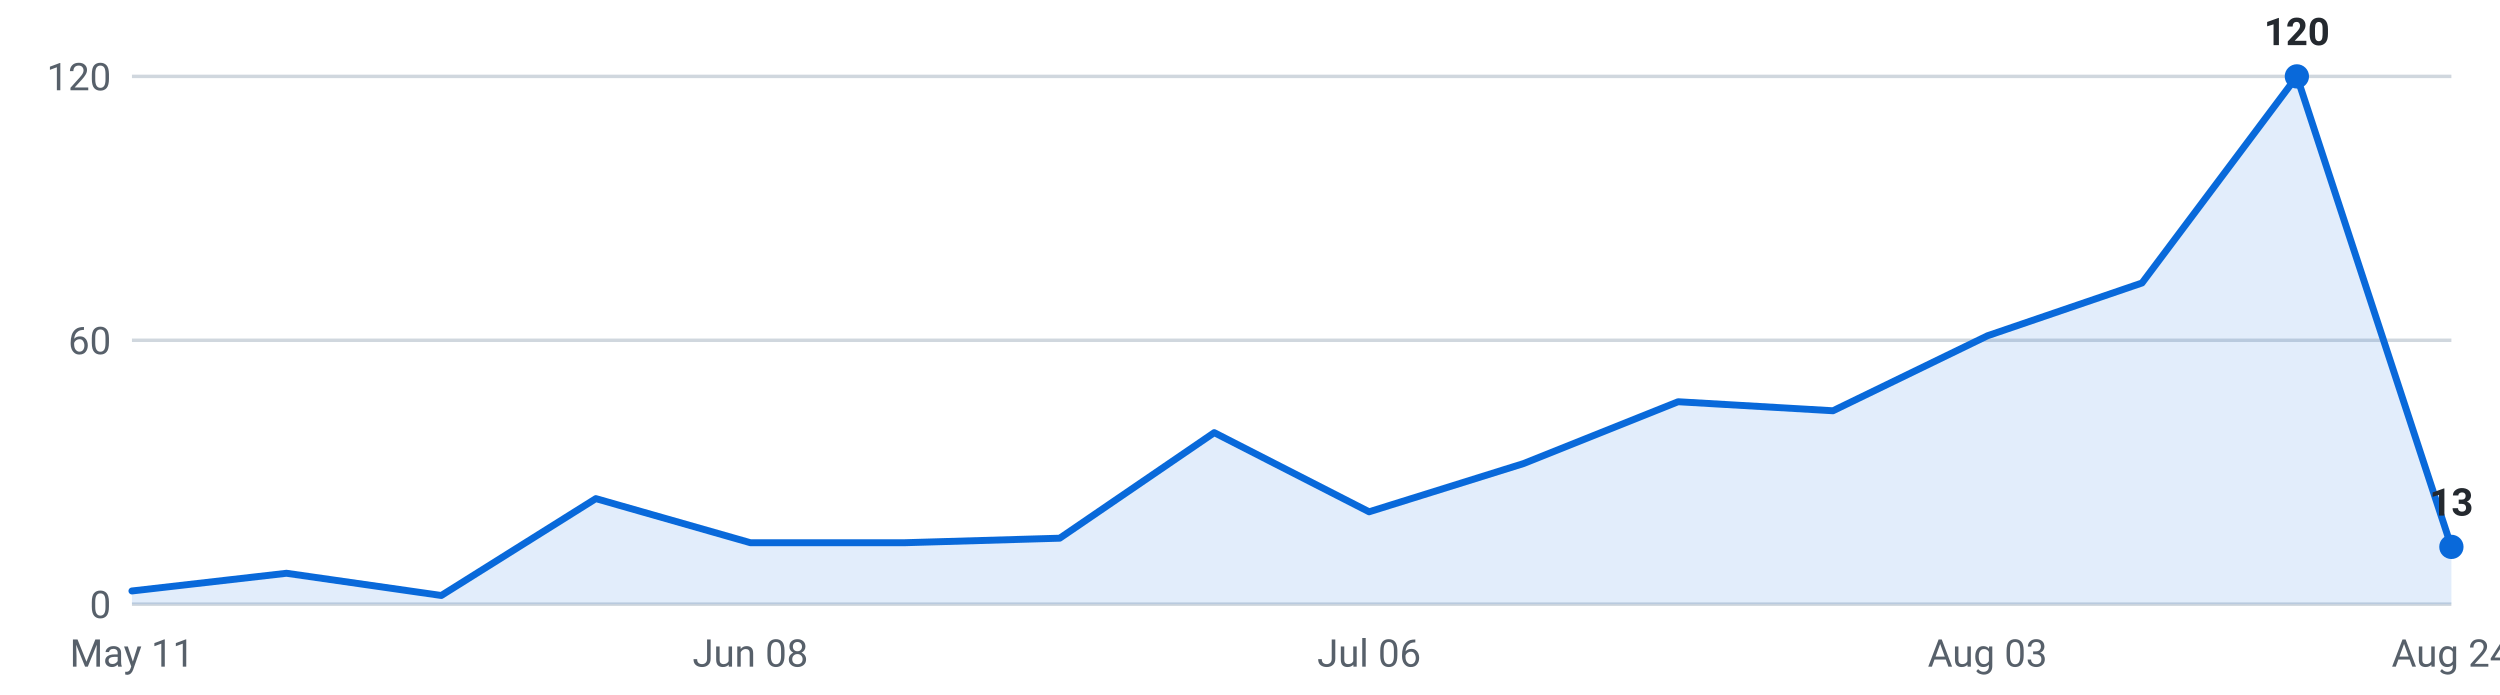
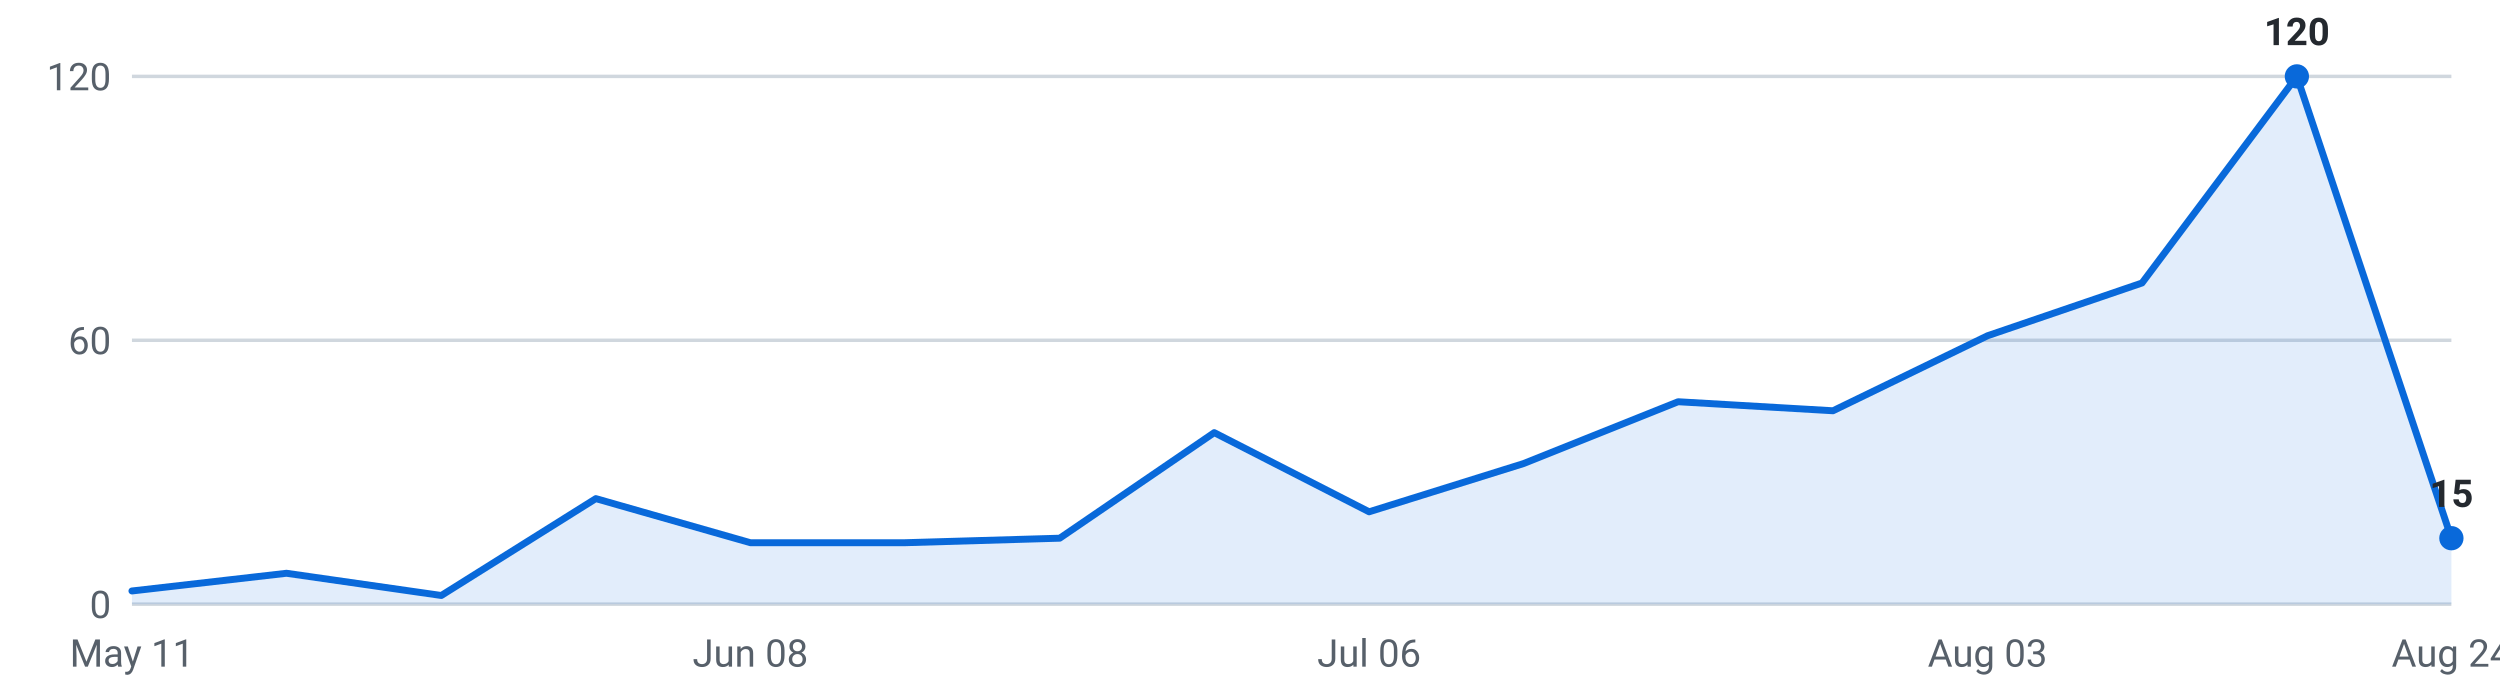
<svg xmlns="http://www.w3.org/2000/svg" viewBox="0 0 720 200" width="720" height="200" role="img" aria-label="Internships posted per week, last 16 weeks">
  <g font-family="-apple-system,Segoe UI,Roboto,sans-serif" font-size="11">
    <line x1="38" y1="174.0" x2="706" y2="174.0" stroke="#d0d7de" stroke-width="1" />
    <text x="32" y="178.0" text-anchor="end" fill="#57606a">0</text>
    <line x1="38" y1="98.0" x2="706" y2="98.0" stroke="#d0d7de" stroke-width="1" />
    <text x="32" y="102.0" text-anchor="end" fill="#57606a">60</text>
    <line x1="38" y1="22.0" x2="706" y2="22.0" stroke="#d0d7de" stroke-width="1" />
    <text x="32" y="26.0" text-anchor="end" fill="#57606a">120</text>
-     <path d="M38.0,174 L38.0,170.2 L82.5,165.1 L127.1,171.5 L171.6,143.6 L216.1,156.3 L260.7,156.3 L305.2,155.0 L349.7,124.6 L394.3,147.4 L438.8,133.5 L483.3,115.7 L527.9,118.3 L572.4,96.7 L616.9,81.5 L661.5,22.0 L706.0,157.5 L706.0,174 Z" fill="#0969da" fill-opacity="0.12" />
-     <polyline points="38.0,170.2 82.5,165.1 127.1,171.5 171.6,143.6 216.1,156.3 260.7,156.3 305.2,155.0 349.7,124.6 394.3,147.4 438.8,133.5 483.3,115.7 527.9,118.3 572.4,96.7 616.9,81.5 661.5,22.0 706.0,157.5" fill="none" stroke="#0969da" stroke-width="2" stroke-linejoin="round" stroke-linecap="round" />
+     <path d="M38.0,174 L38.0,170.2 L82.5,165.1 L127.1,171.5 L171.6,143.6 L216.1,156.3 L260.7,156.3 L305.2,155.0 L349.7,124.6 L394.3,147.4 L438.8,133.5 L483.3,115.7 L527.9,118.3 L572.4,96.7 L616.9,81.5 L661.5,22.0 L706.0,155.0 L706.0,174 Z" fill="#0969da" fill-opacity="0.12" />
+     <polyline points="38.0,170.2 82.5,165.1 127.1,171.5 171.6,143.6 216.1,156.3 260.7,156.3 305.2,155.0 349.7,124.6 394.3,147.4 438.8,133.5 483.3,115.7 527.9,118.3 572.4,96.7 616.9,81.5 661.5,22.0 706.0,155.0" fill="none" stroke="#0969da" stroke-width="2" stroke-linejoin="round" stroke-linecap="round" />
    <circle cx="661.5" cy="22.0" r="3.5" fill="#0969da" />
    <text x="661.5" y="13.0" text-anchor="middle" fill="#24292f" font-weight="600">120</text>
-     <circle cx="706.0" cy="157.5" r="3.5" fill="#0969da" />
-     <text x="706.0" y="148.5" text-anchor="middle" fill="#24292f" font-weight="600">13</text>
+     <circle cx="706.0" cy="155.0" r="3.5" fill="#0969da" />
+     <text x="706.0" y="146.0" text-anchor="middle" fill="#24292f" font-weight="600">15</text>
    <text x="38.0" y="192" text-anchor="middle" fill="#57606a">May 11</text>
    <text x="216.1" y="192" text-anchor="middle" fill="#57606a">Jun 08</text>
    <text x="394.3" y="192" text-anchor="middle" fill="#57606a">Jul 06</text>
    <text x="572.4" y="192" text-anchor="middle" fill="#57606a">Aug 03</text>
    <text x="706.0" y="192" text-anchor="middle" fill="#57606a">Aug 24</text>
  </g>
</svg>
